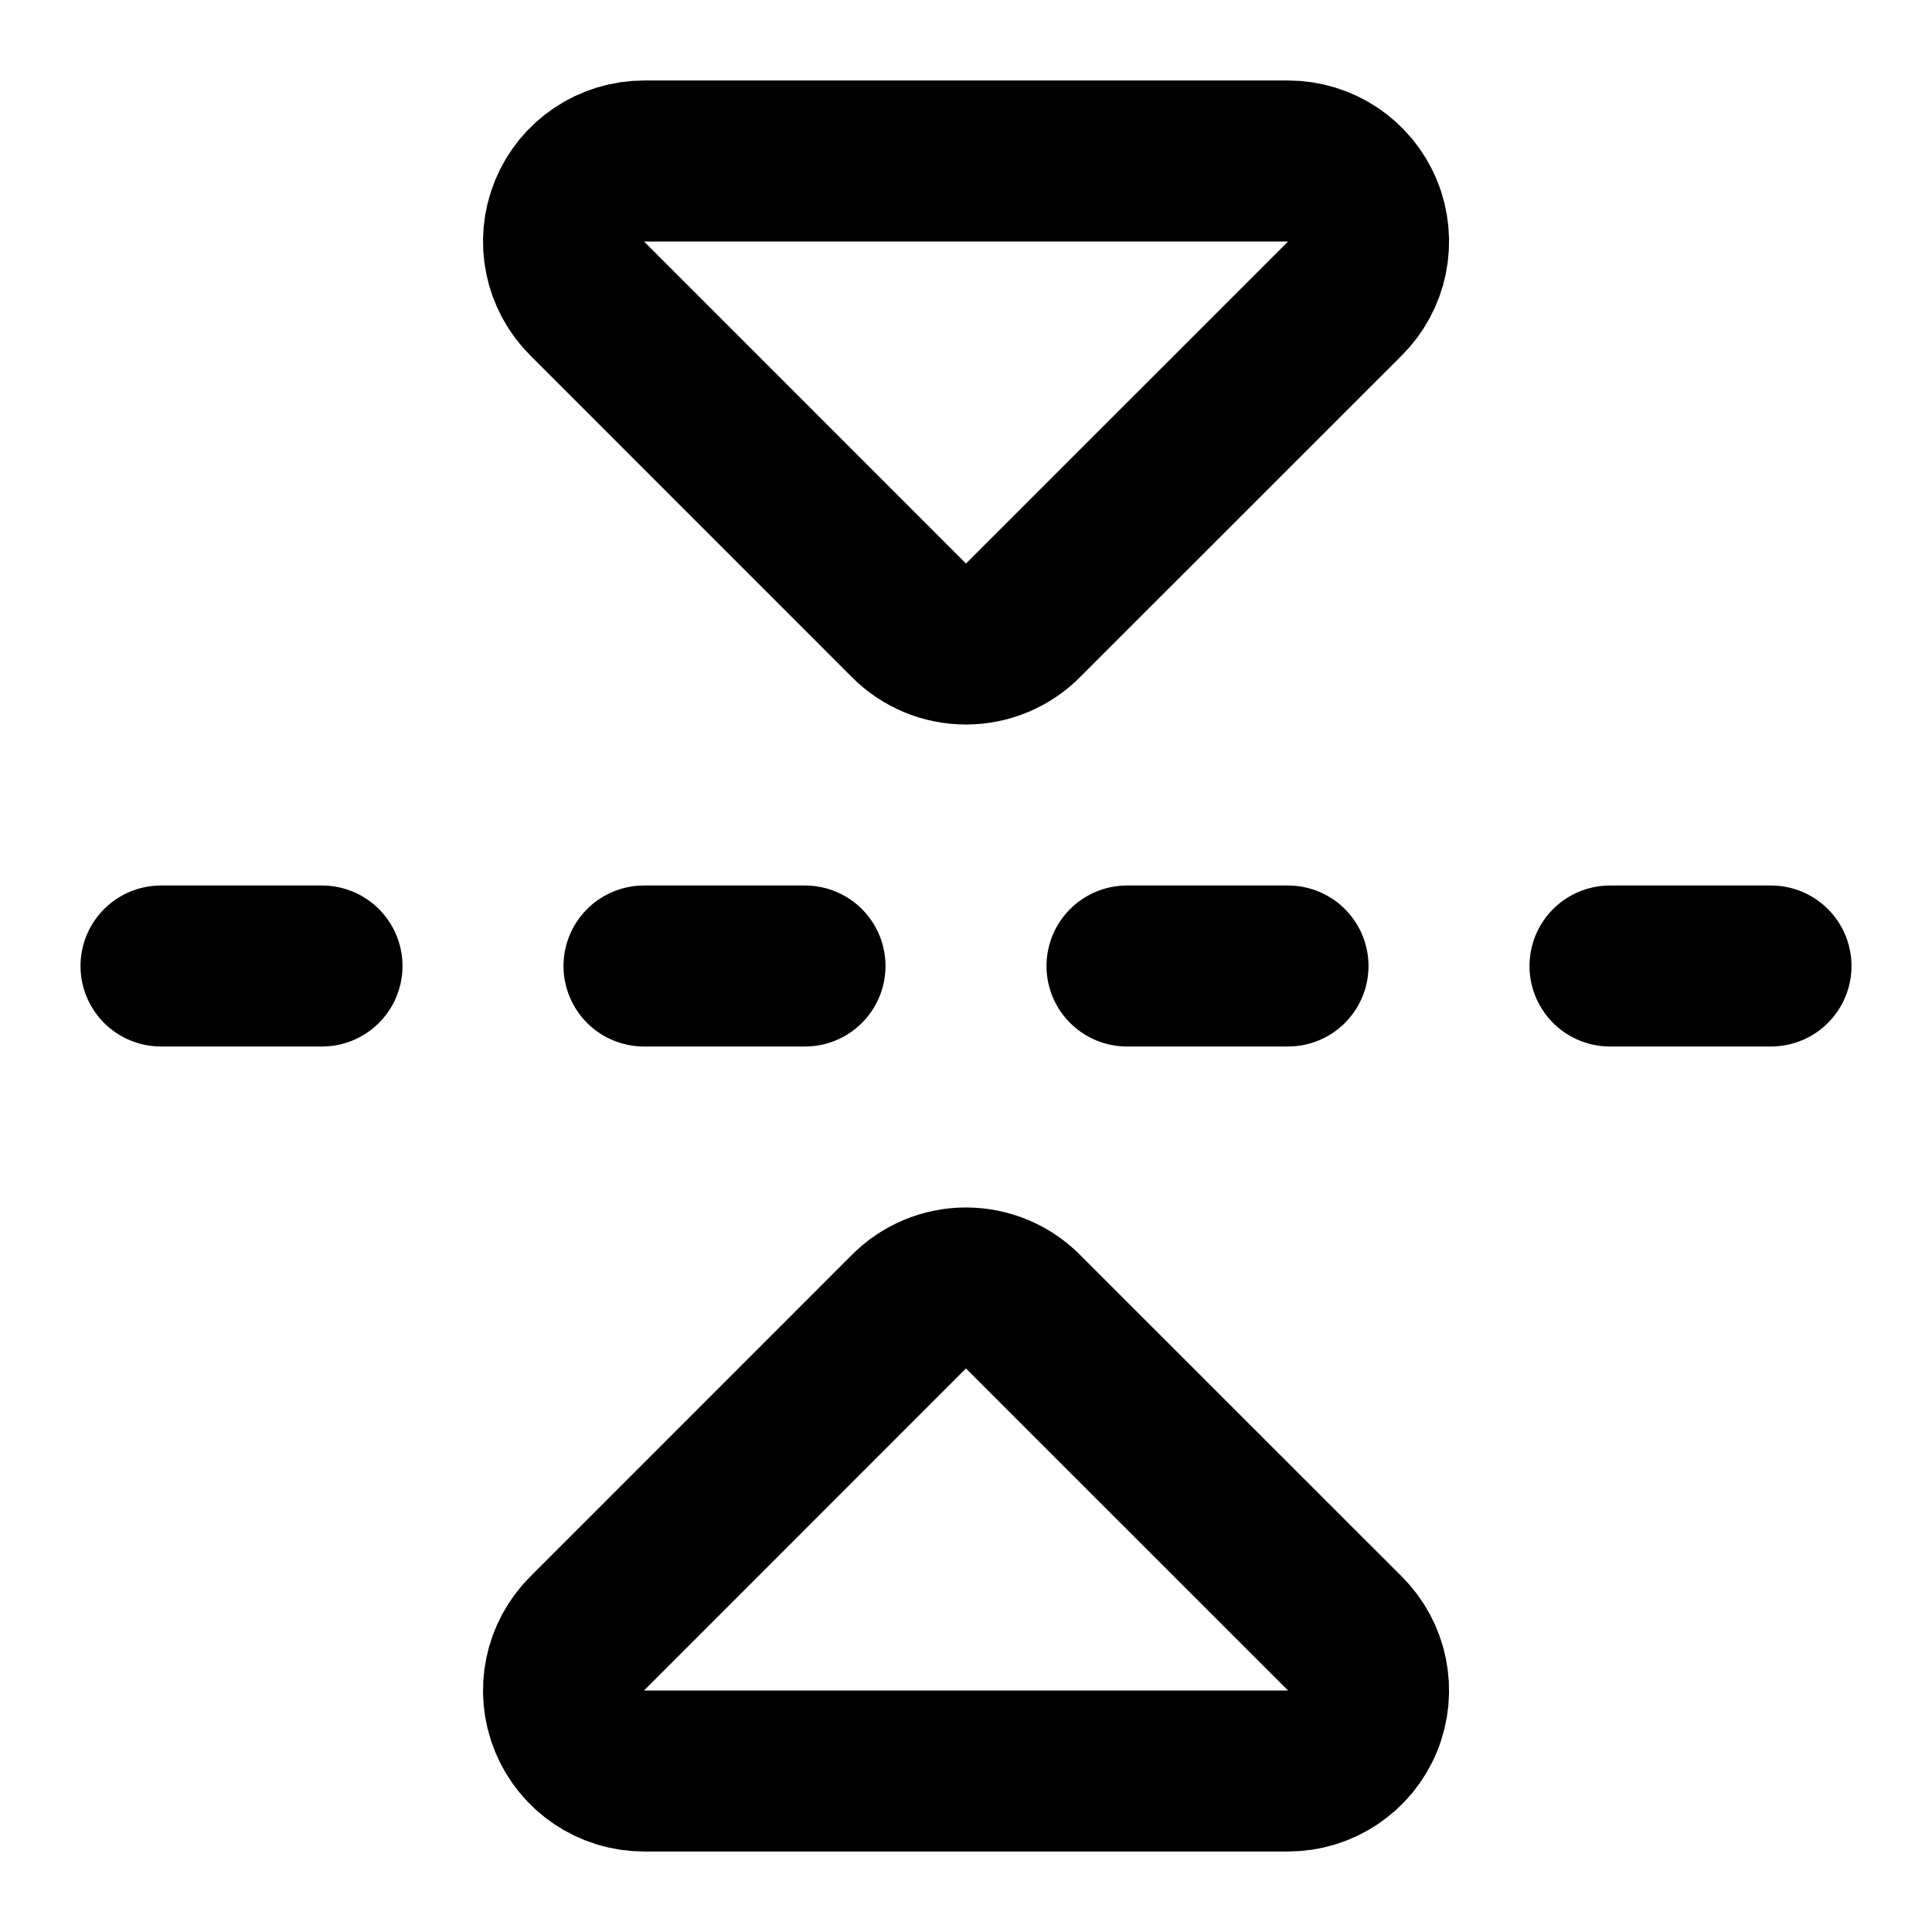
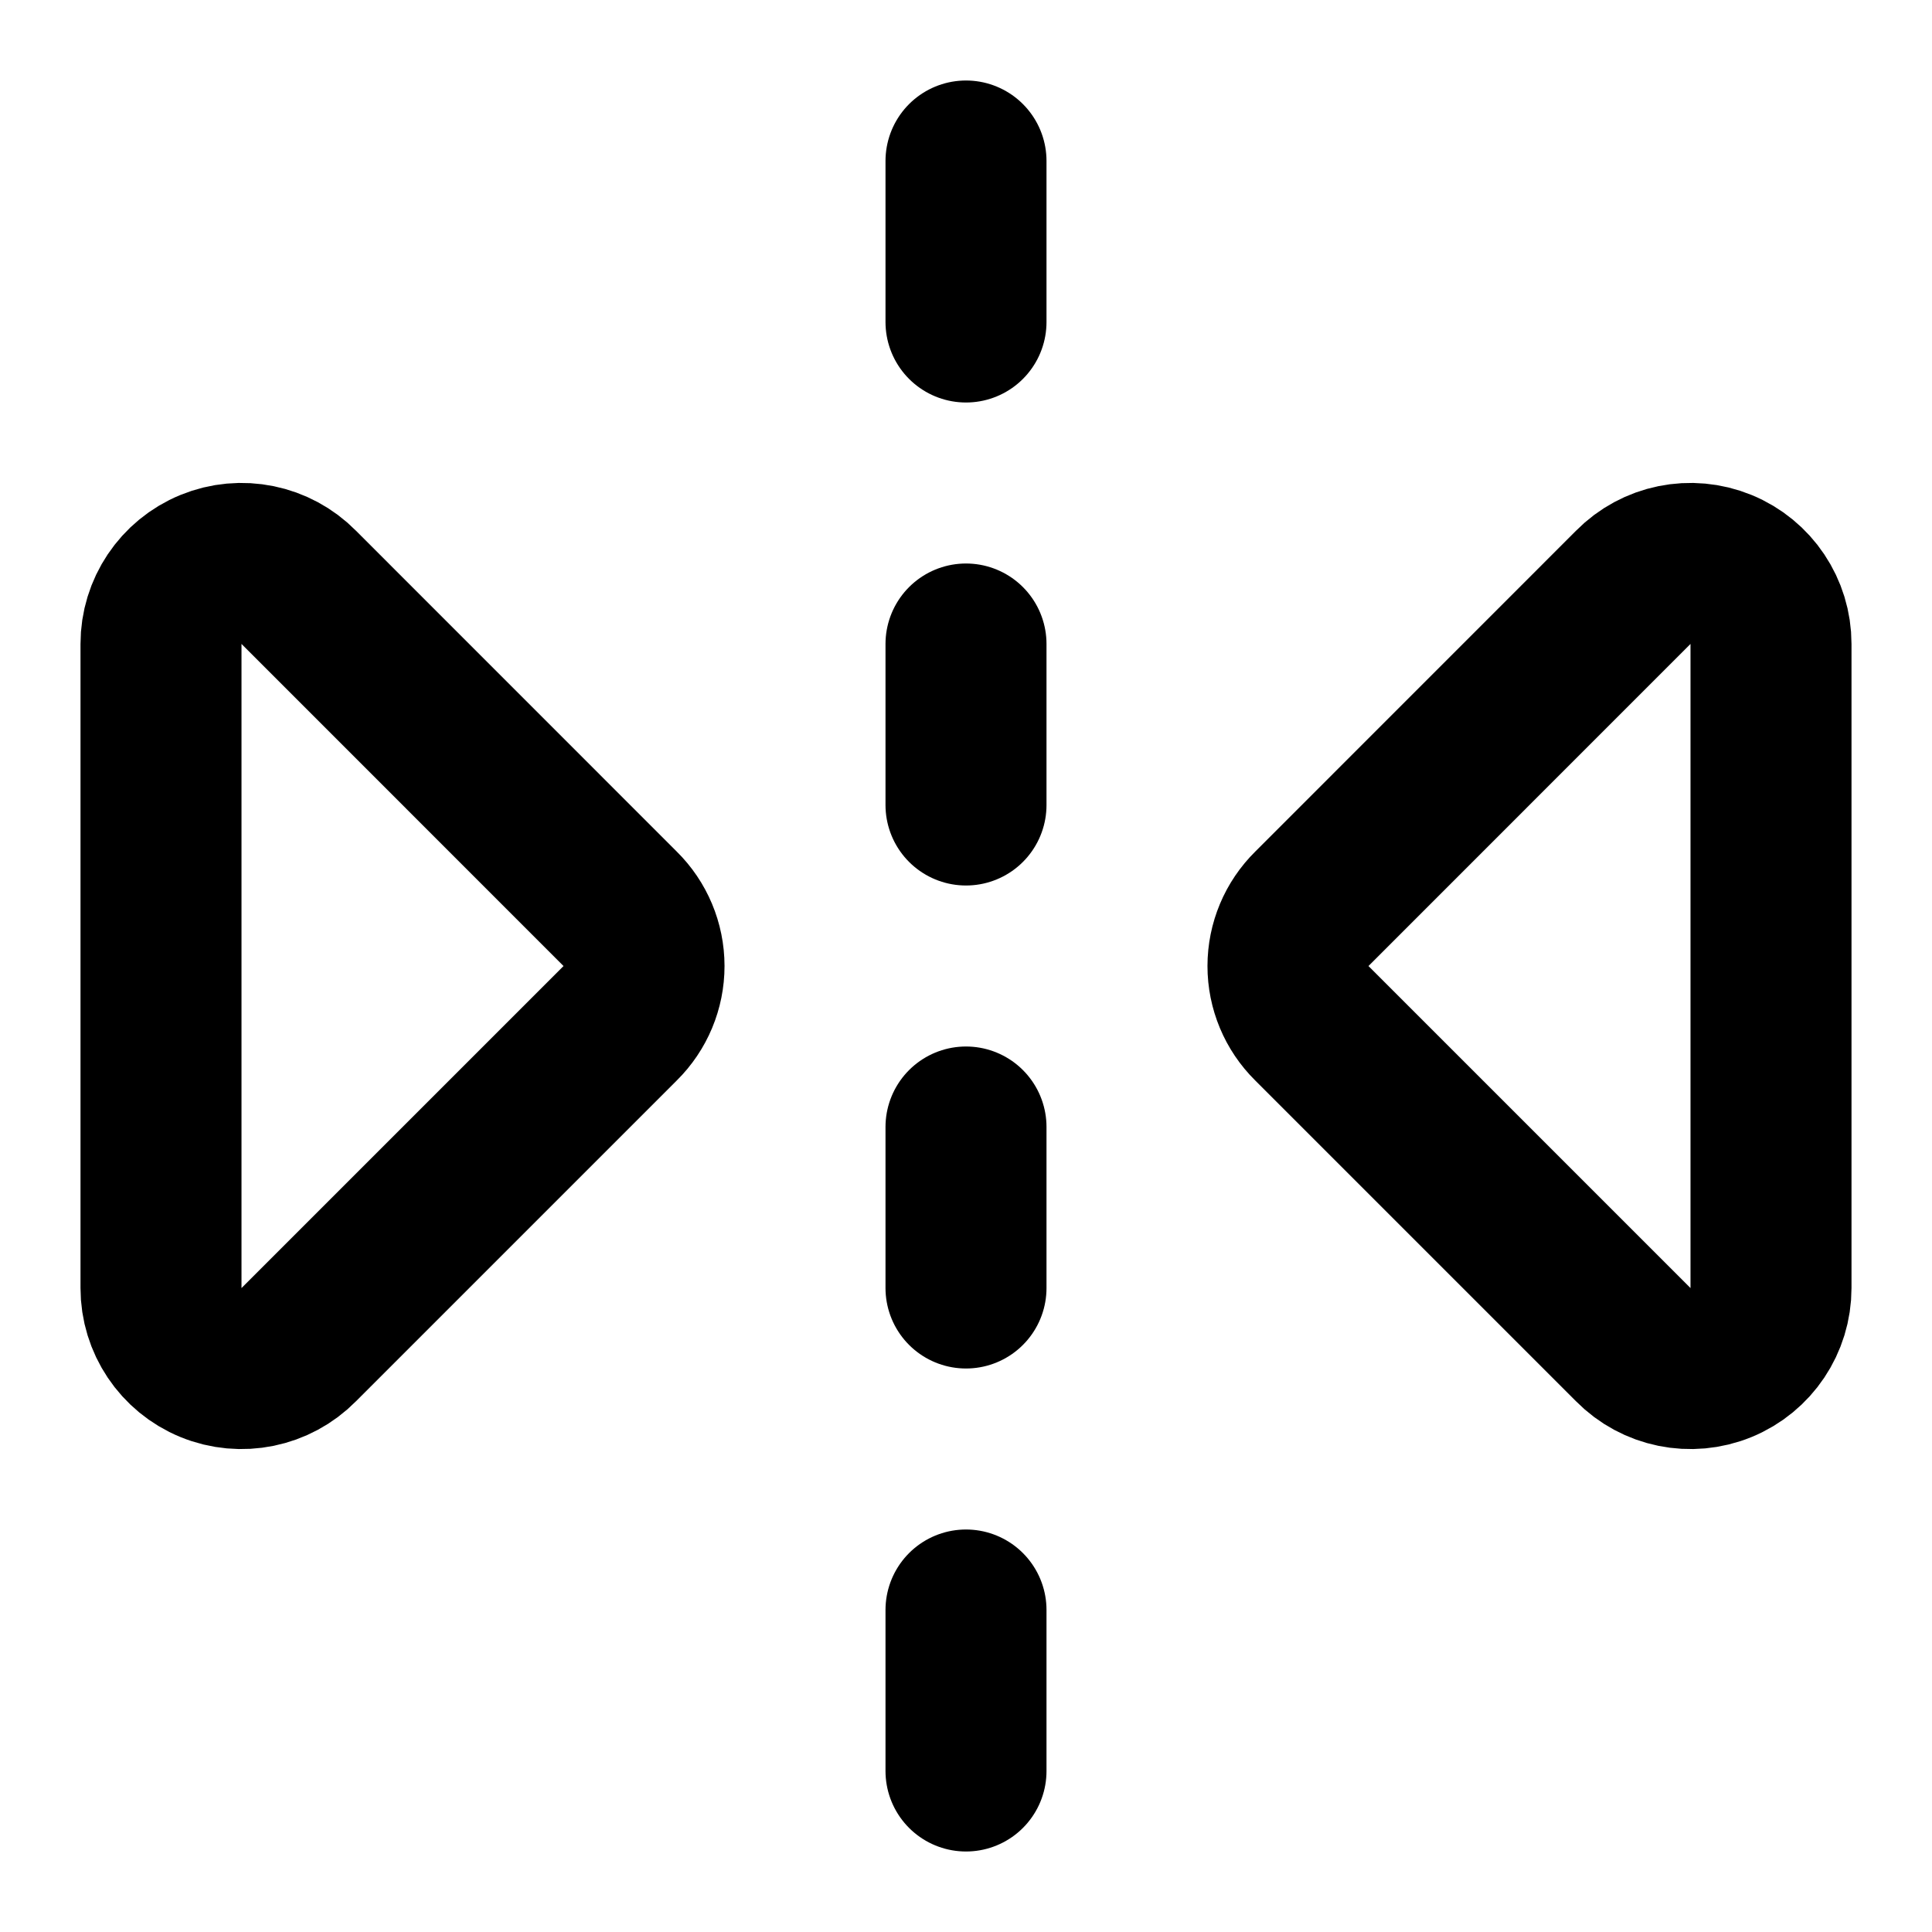
<svg xmlns="http://www.w3.org/2000/svg" width="24" height="24" viewBox="0 0 24 24" fill="none" stroke="currentColor" stroke-width="2" stroke-linecap="round" stroke-linejoin="round">
-   <path d="M10 12H8" />
-   <path d="M16 12h-2" />
-   <path d="M22 12h-2" />
-   <path d="M4 12H2" />
-   <path d="M7.298 20.288A1 1 0 008 22h8a1 1 0 00.703-1.712l-3.991-3.99a1 1 0 00-1.424-.001z" />
-   <path d="M7.298 3.712A1 1 0 018 2h8a1 1 0 01.703 1.712l-3.991 3.99a1 1 0 01-1.424.001z" />
+   <path d="M12 14v2" />
+   <path d="M12 20v2" />
+   <path d="M12 2v2" />
+   <path d="M12 8v2" />
+   <path d="M20.288 16.703A1 1 0 0022 16V8a1 1 0 00-1.712-.703l-3.99 3.991a1 1 0 00-.001 1.424z" />
+   <path d="M3.712 16.703A1 1 0 012 16V8a1 1 0 011.712-.703l3.99 3.991a1 1 0 01.001 1.424z" />
</svg>
